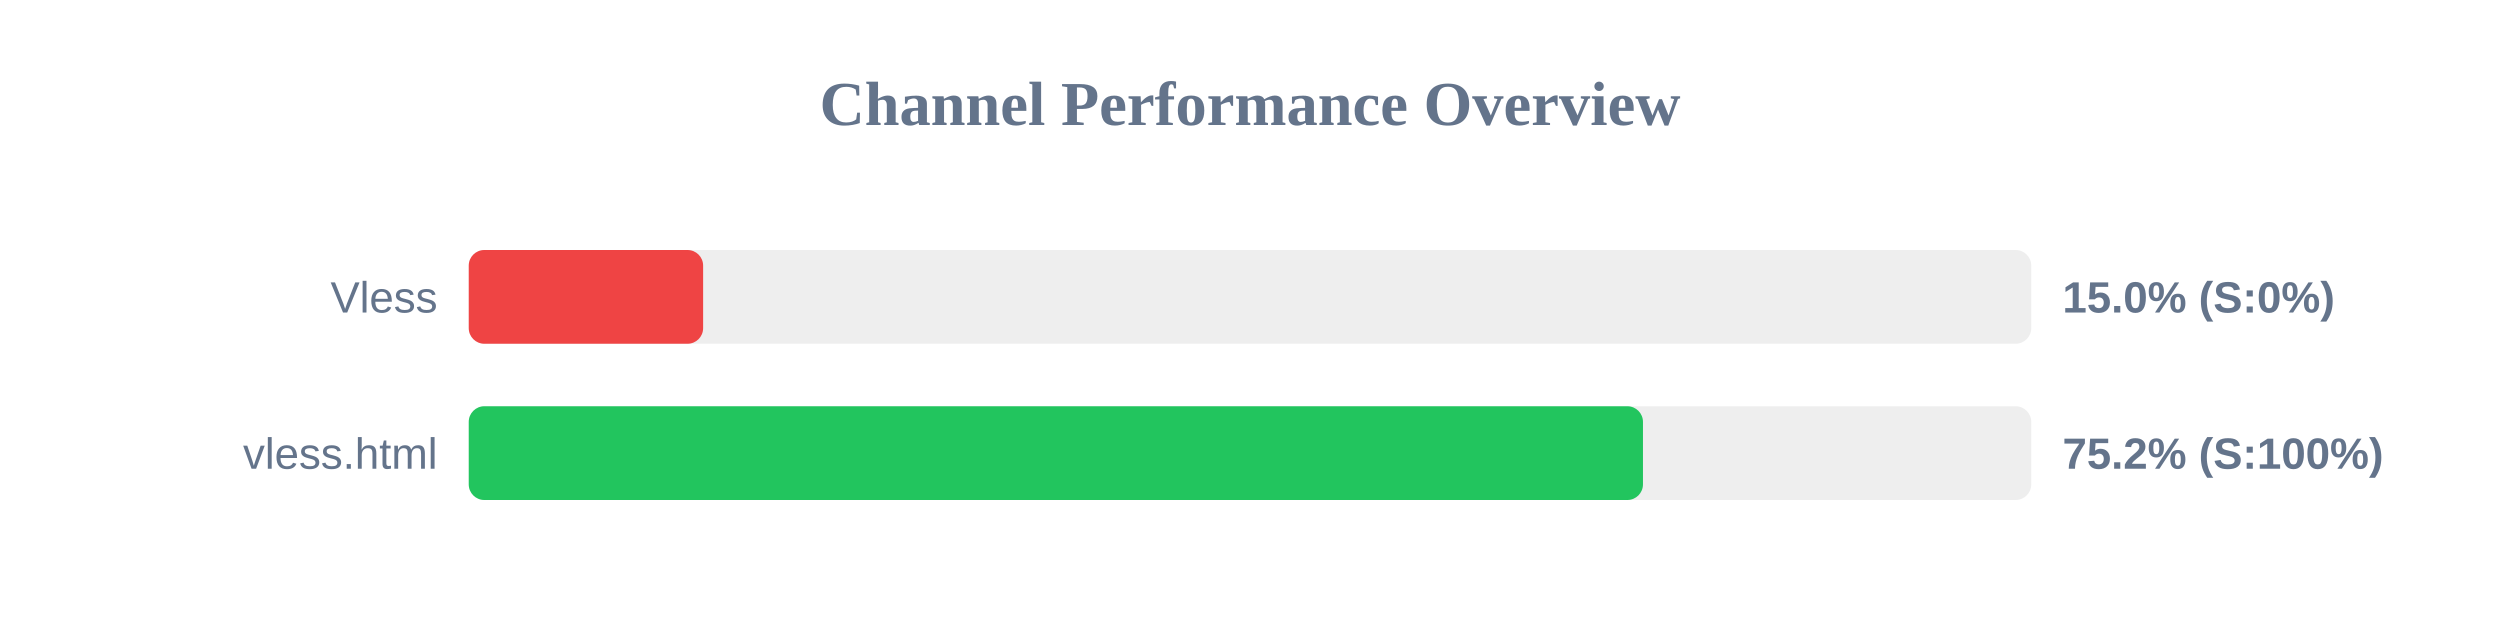
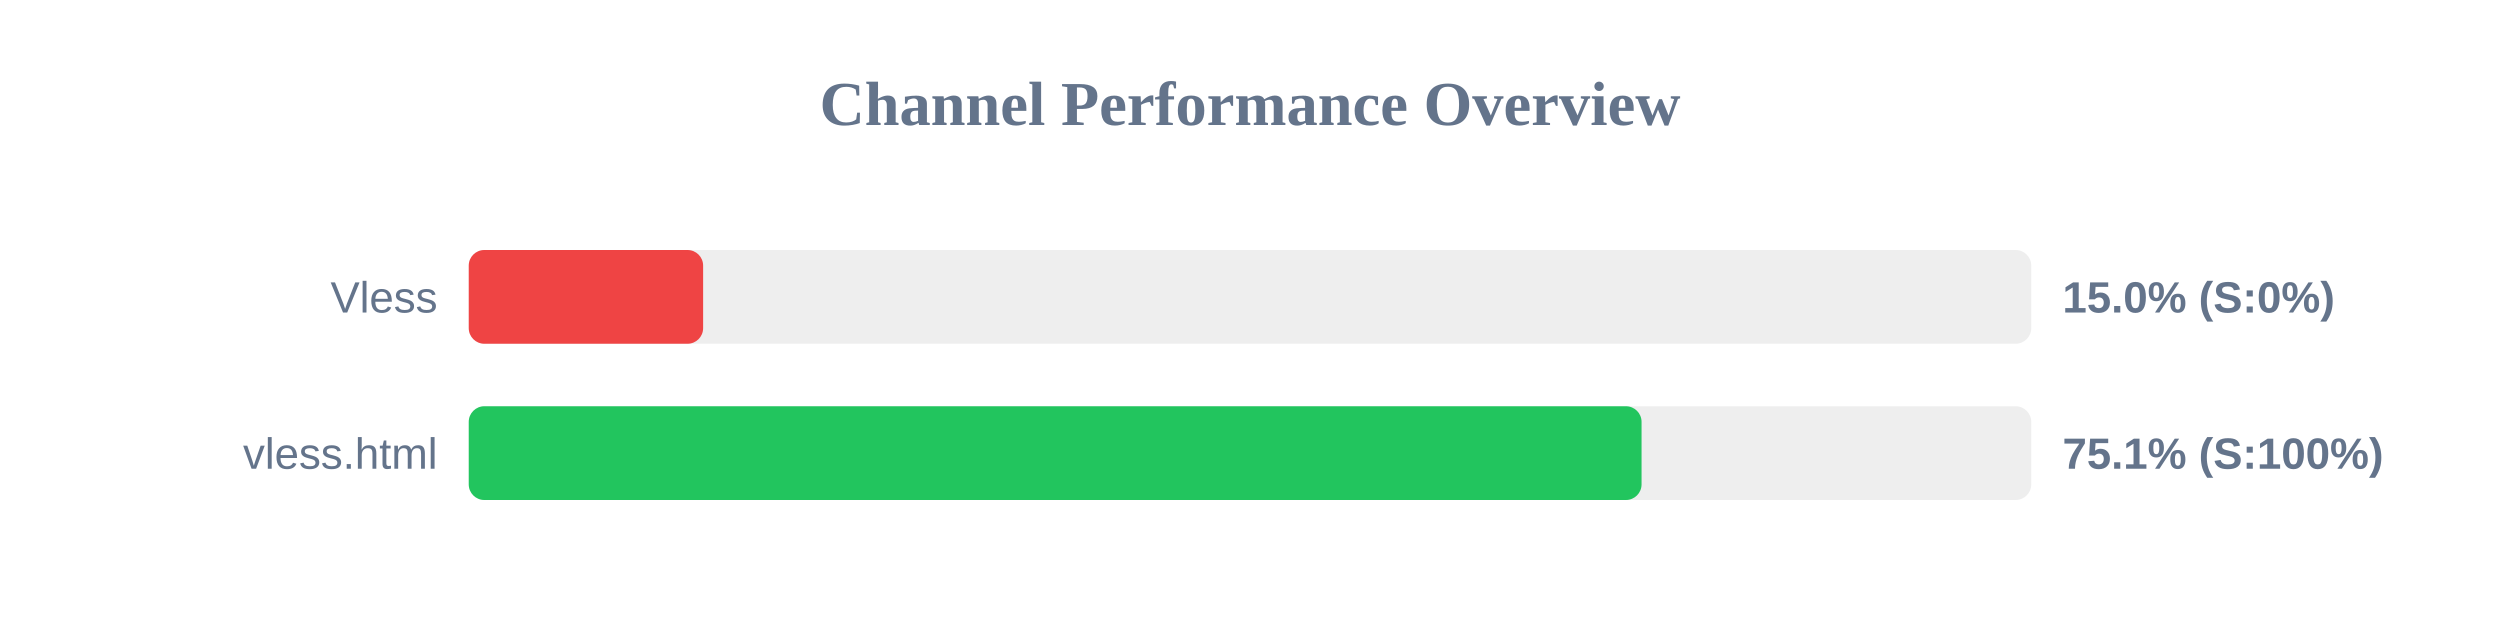
<svg xmlns="http://www.w3.org/2000/svg" width="800" height="200" version="1.1">
  <style>
        .row { font: 14px Arial; fill: #64748b; }
        .score { font: bold 14px Arial; fill: #64748b; }
    </style>
  <text x="400" y="40" text-anchor="middle" font-size="20px" font-weight="bold" fill="#64748b">Channel Performance Overview</text>
  <rect x="150" y="80" width="500" height="30" fill="#eee" rx="5" />
  <rect x="150" y="80" width="75.0" height="30" fill="#ef4444" rx="5" />
  <text x="140" y="100" text-anchor="end" class="row">Vless</text>
  <text x="660" y="100" text-anchor="start" class="score">15.0% (S:0%)</text>
  <rect x="150" y="130" width="500" height="30" fill="#eee" rx="5" />
-   <rect x="150" y="130" width="375.75" height="30" fill="#22c55e" rx="5" />
+   <rect x="150" y="130" width="375.3" height="30" fill="#22c55e" rx="5" />
  <text x="140" y="150" text-anchor="end" class="row">vless.html</text>
-   <text x="660" y="150" text-anchor="start" class="score">75.2% (S:100%)</text>
+   <text x="660" y="150" text-anchor="start" class="score">75.1% (S:100%)</text>
</svg>
